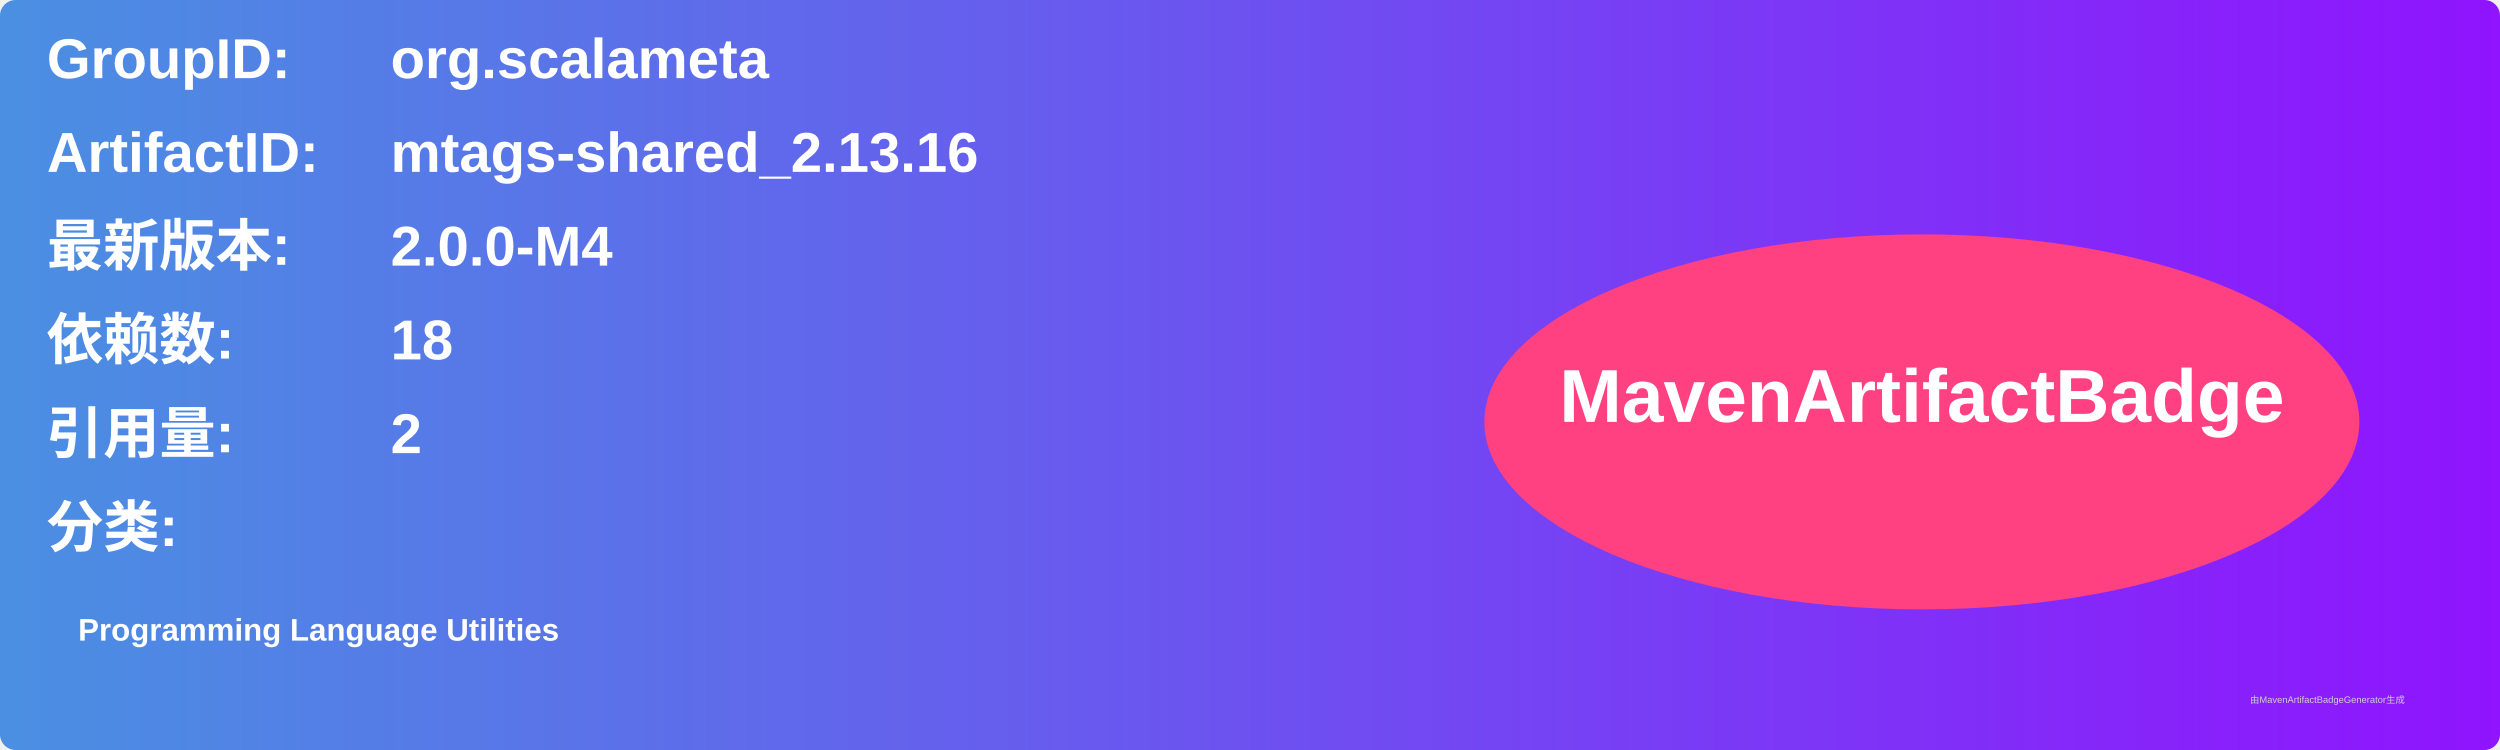
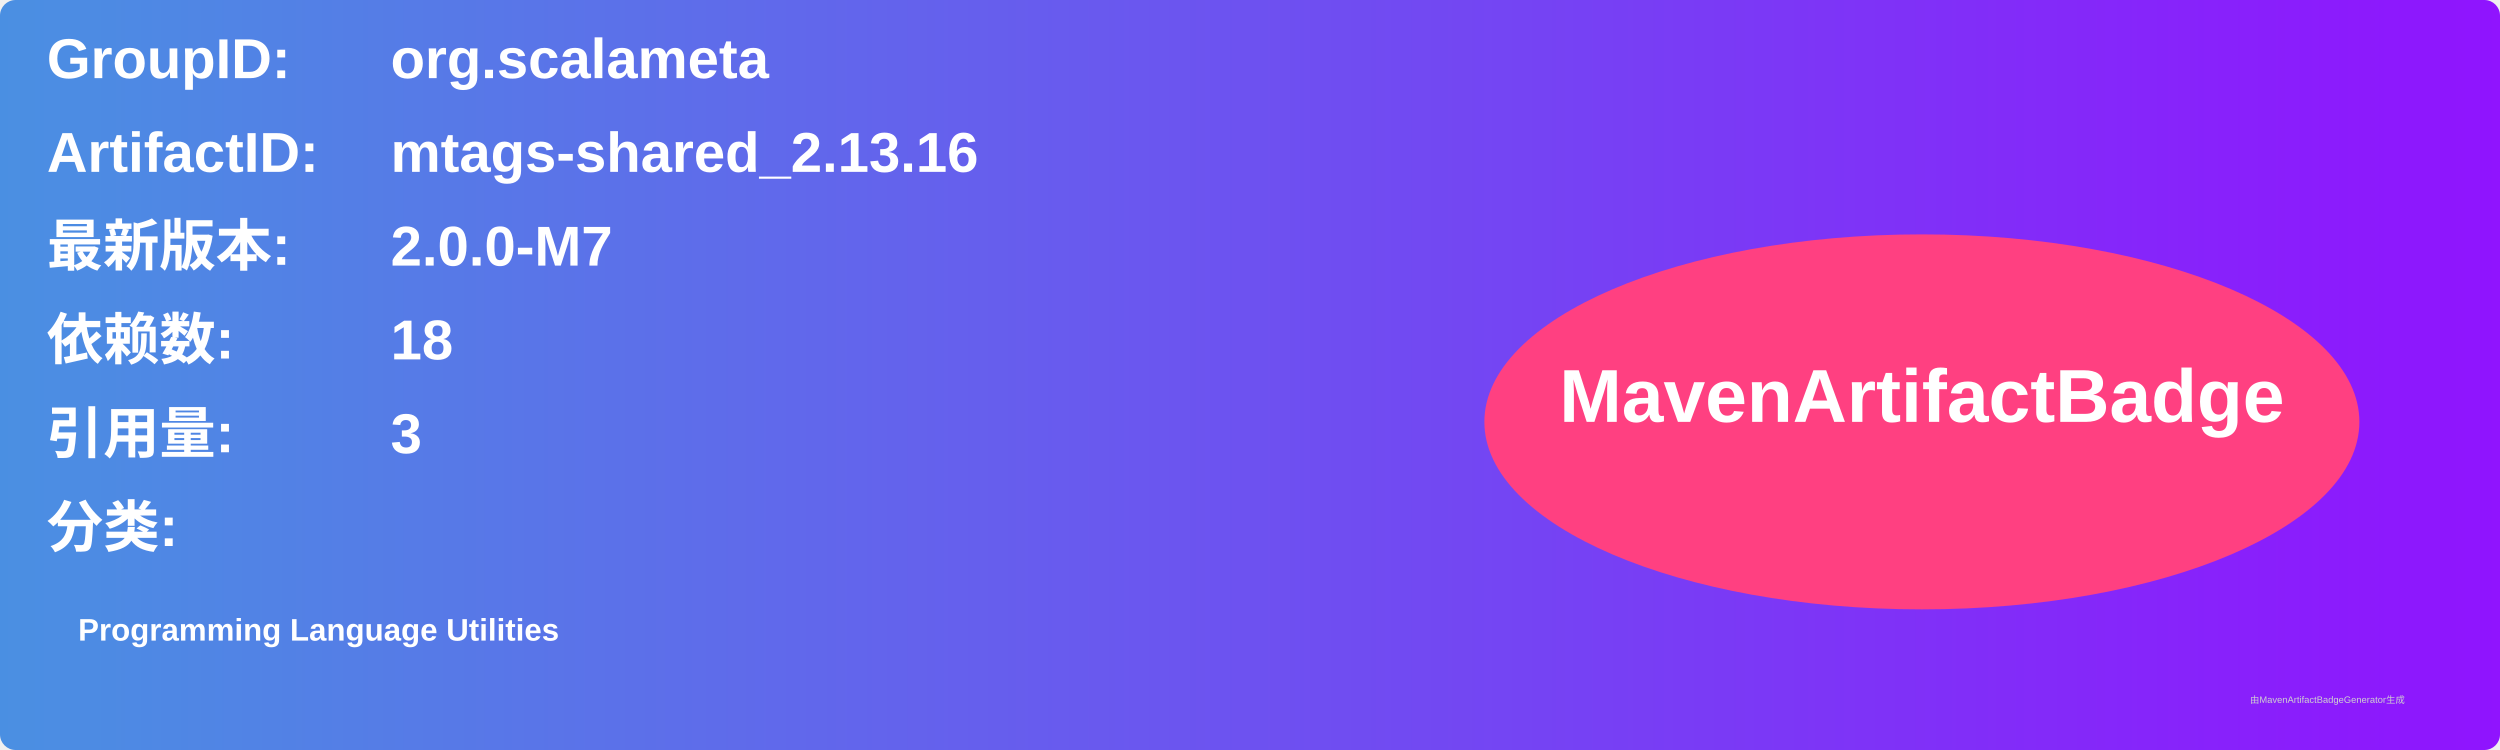
<svg xmlns="http://www.w3.org/2000/svg" width="800" height="240" viewBox="0 0 800 240">
  <linearGradient id="grad" x1="0%" y1="0%" x2="100%" y2="0%">
    <stop offset="0%" stop-color="#4a90e2" />
    <stop offset="100%" stop-color="#9013fe" />
  </linearGradient>
  <rect width="100%" height="100%" rx="5" ry="5" fill="url(#grad)" />
  <g transform="translate(15, 15)">
    <text x="0" y="10" font-family="Arial" font-size="18" fill="white" font-weight="bold" width="260">GroupID:</text>
    <text x="110" y="10" font-family="Arial" font-size="18" fill="white" font-weight="bold" width="460">org.scalameta</text>
    <text x="0" y="40" font-family="Arial" font-size="18" fill="white" font-weight="bold" width="260">ArtifactID:</text>
    <text x="110" y="40" font-family="Arial" font-size="18" fill="white" font-weight="bold" width="460">mtags-shared_2.13.16</text>
    <text x="0" y="70" font-family="Arial" font-size="18" fill="white" font-weight="bold">最新版本:</text>
    <text x="110" y="70" font-family="Arial" font-size="18" fill="white" font-weight="bold">
-       <tspan font-weight="bold">2.0.0-M4</tspan>
+       <tspan font-weight="bold">2.0.0-M7</tspan>
    </text>
    <text x="0" y="100" font-family="Arial" font-size="18" fill="white" font-weight="bold">依赖数: </text>
    <text x="110" y="100" font-family="Arial" font-size="18" fill="white">
      <tspan font-weight="bold">18</tspan>
    </text>
    <text x="0" y="130" font-family="Arial" font-size="18" fill="white" font-weight="bold">引用量: </text>
    <text x="110" y="130" font-family="Arial" font-size="18" fill="white">
-       <tspan font-weight="bold">2</tspan>
+       <tspan font-weight="bold">3</tspan>
    </text>
    <text x="0" y="160" font-family="Arial" font-size="18" fill="white" font-weight="bold">分类:</text>
    <text x="10" y="190" font-family="Arial" font-size="10" fill="white">
      <tspan font-weight="bold">Programming Language Utilities</tspan>
    </text>
    <ellipse cx="600" cy="120" rx="140" ry="60" fill="#ff4081" />
    <text x="600" y="120" text-anchor="middle" font-family="Arial" font-size="24" fill="white" font-weight="bold">MavenArtifactBadge</text>
  </g>
  <text x="720" y="225" font-family="Arial" font-size="3" fill="#d0d0d0">由MavenArtifactBadgeGenerator生成</text>
</svg>
